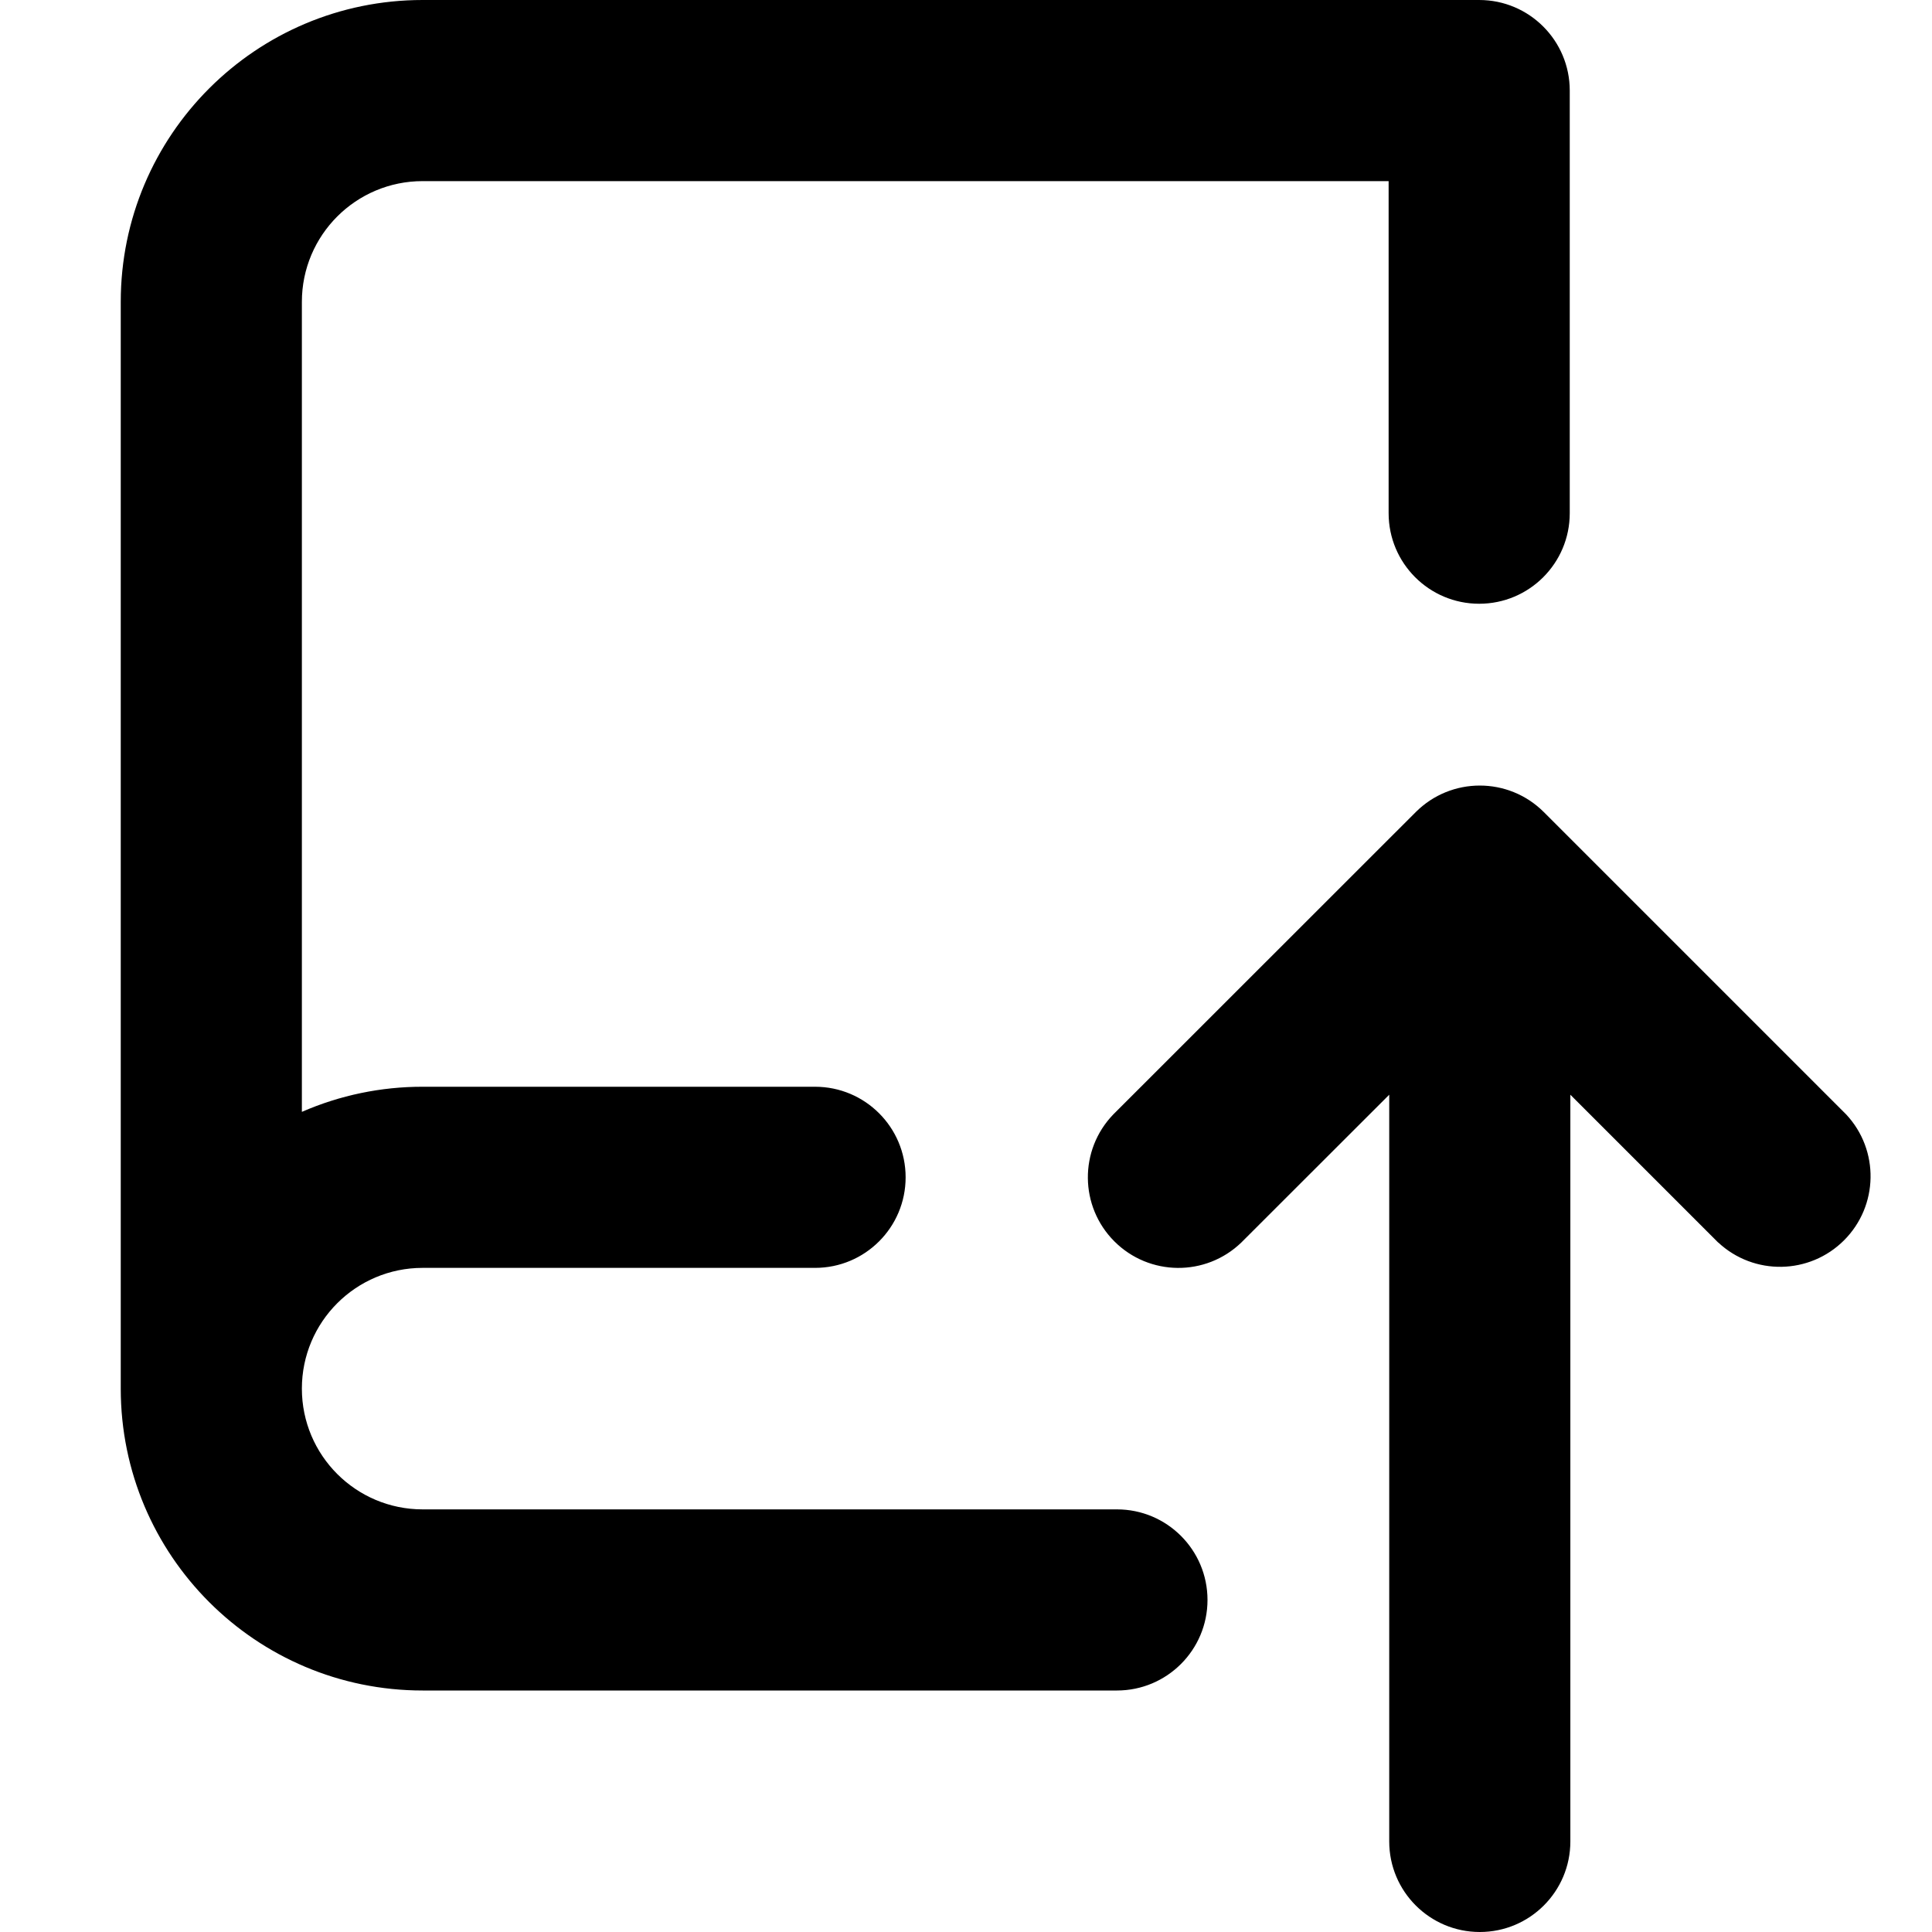
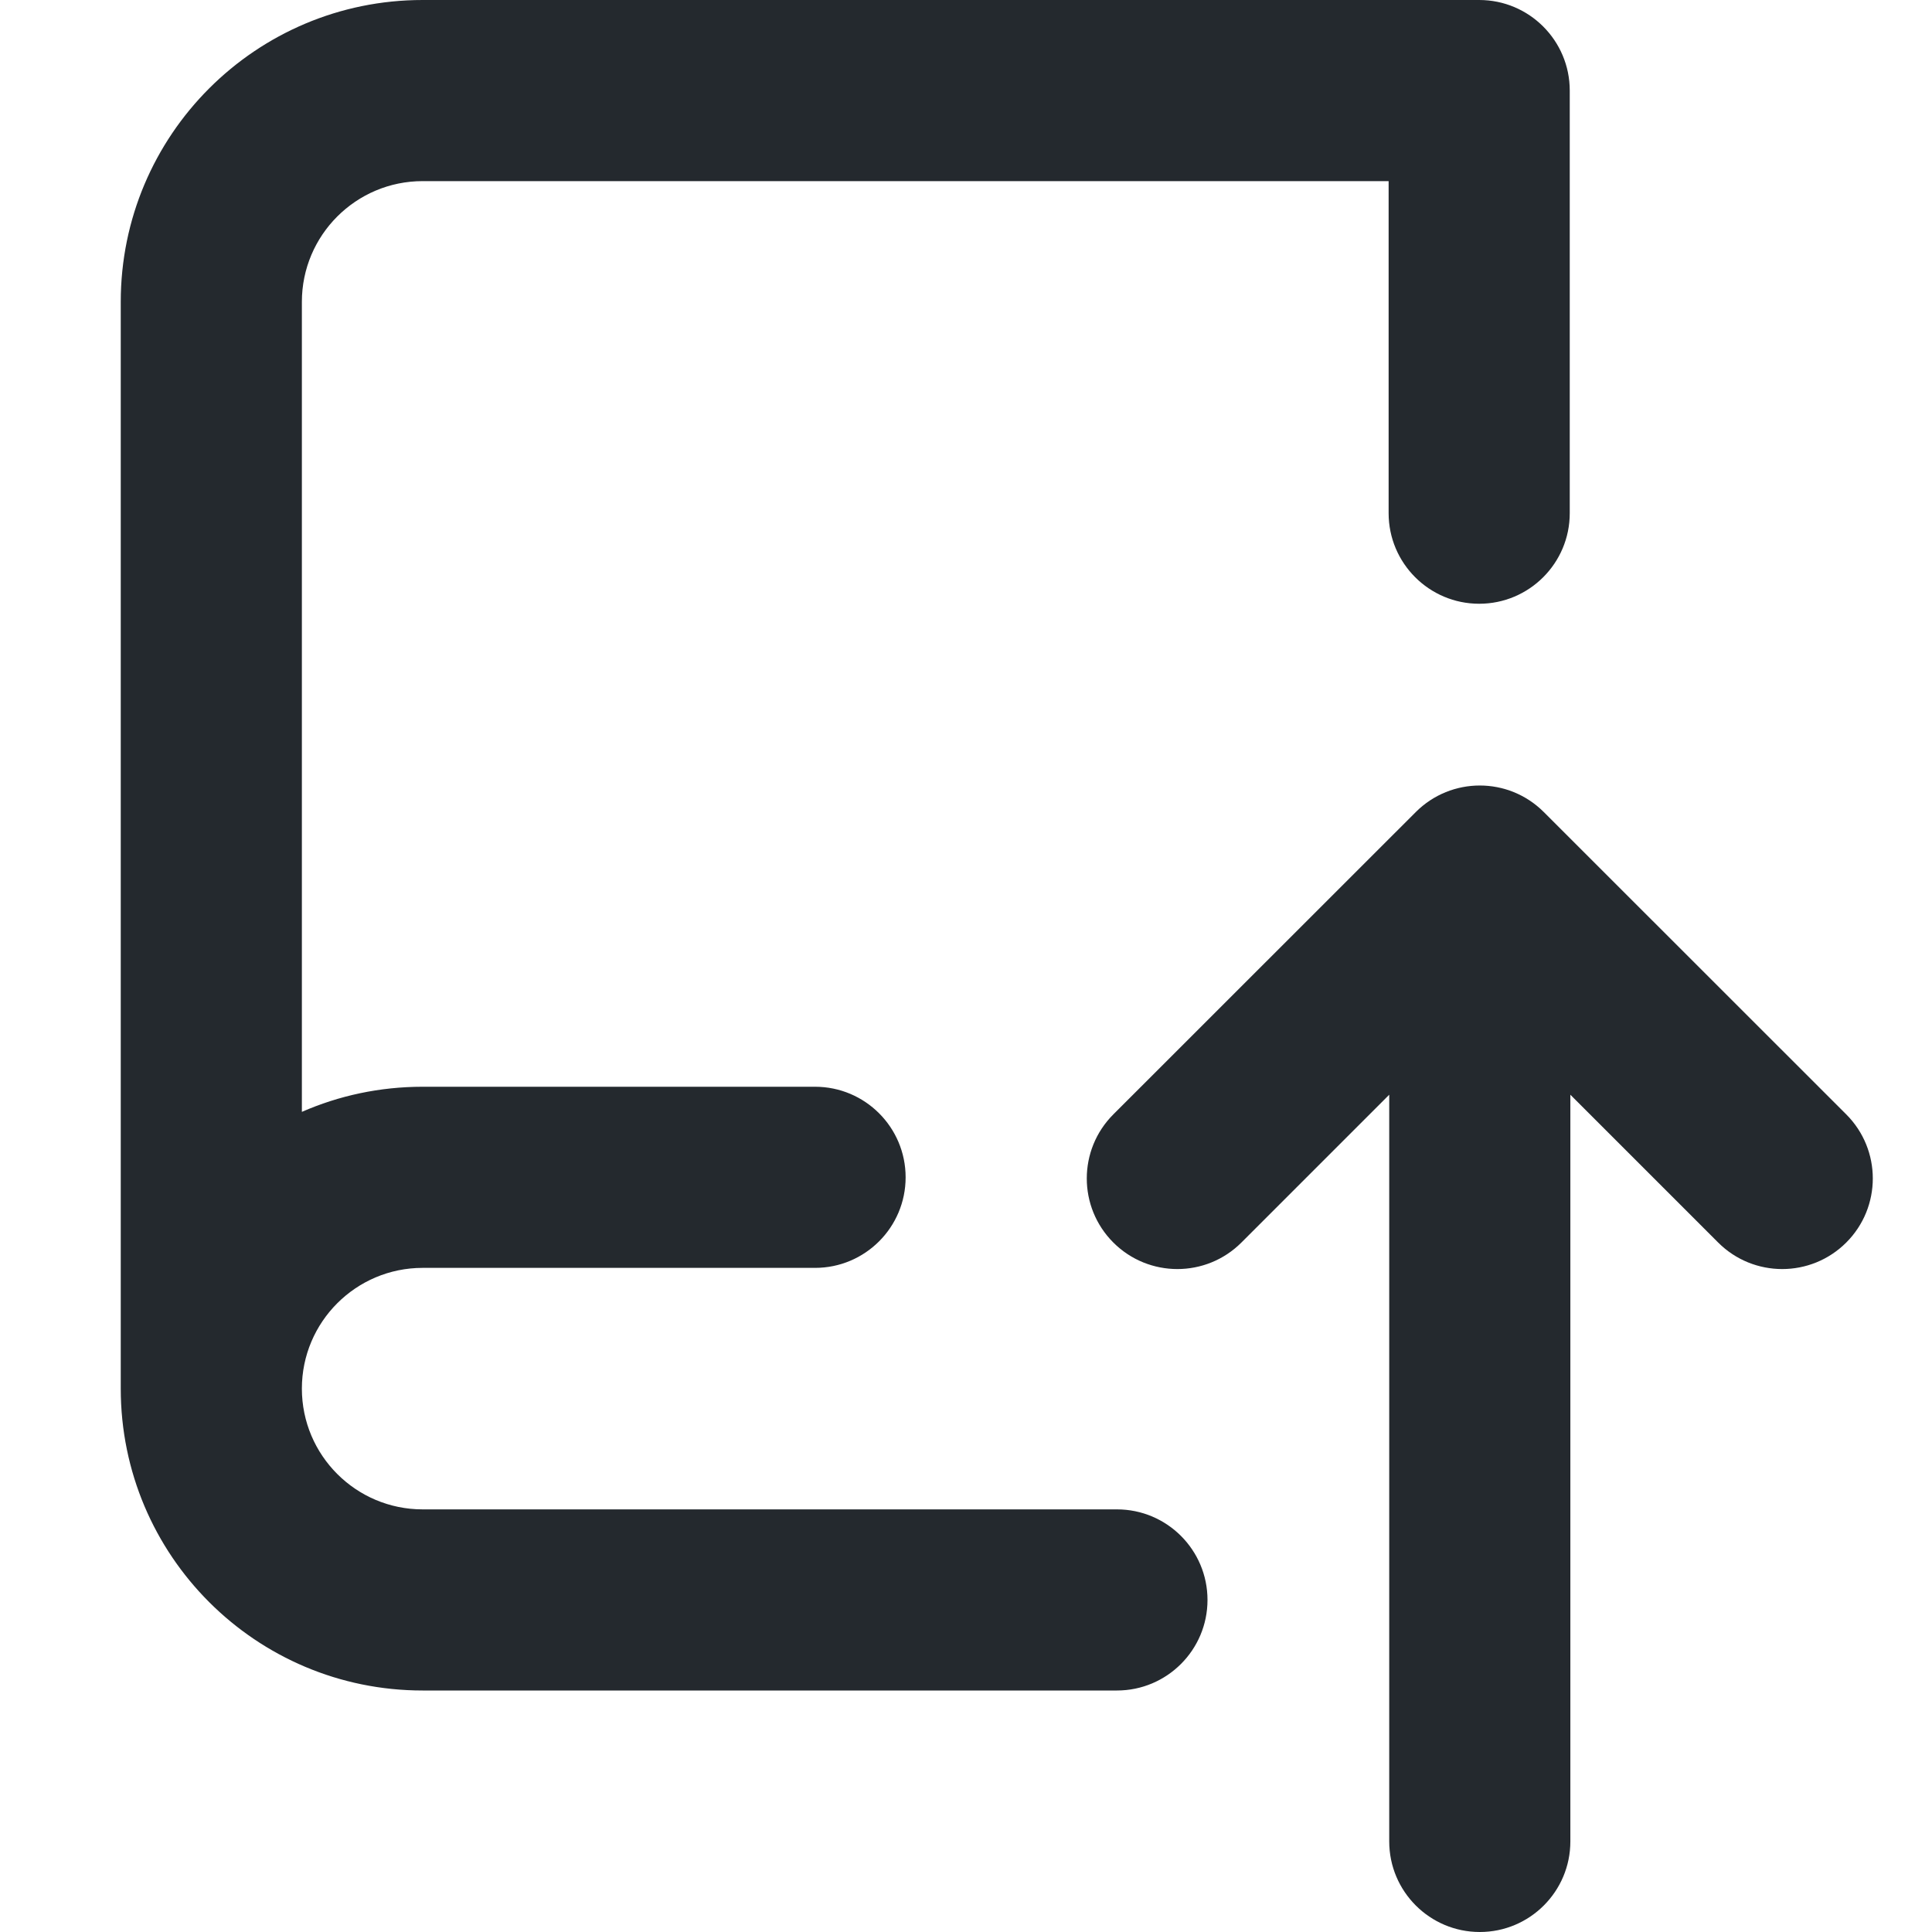
- <svg xmlns="http://www.w3.org/2000/svg" width="16" height="16" viewBox="0 0 16 16">
-   <path fill-rule="evenodd" d="M1 2.5A2.5 2.5 0 013.5 0h8.75a.75.75 0 01.75.75v3.5a.75.75 0 01-1.5 0V1.5h-8a1 1 0 00-1 1v6.708A2.492 2.492 0 013.5 9h3.25a.75.75 0 010 1.5H3.5a1 1 0 100 2h5.75a.75.75 0 010 1.5H3.5A2.5 2.5 0 011 11.5v-9zm13.23 7.79a.75.75 0 001.06-1.06l-2.505-2.505a.75.75 0 00-1.06 0L9.22 9.229a.75.75 0 001.06 1.061l1.225-1.224v6.184a.75.75 0 001.5 0V9.066l1.224 1.224z" />
+ <svg xmlns="http://www.w3.org/2000/svg" width="16" height="16" viewBox="0 0 16 16" fill="none">
+   <path fill-rule="evenodd" clip-rule="evenodd" d="M1 2.5C1 1.119 2.119 0 3.5 0H12.25C12.664 0 13 0.336 13 0.75V4.25C13 4.664 12.664 5 12.25 5C11.836 5 11.5 4.664 11.5 4.25V1.5H3.5C2.948 1.5 2.5 1.948 2.5 2.5V9.208C2.806 9.074 3.144 9 3.5 9H6.75C7.164 9 7.5 9.336 7.5 9.75C7.5 10.164 7.164 10.5 6.75 10.5H3.5C2.948 10.5 2.5 10.948 2.5 11.5C2.5 12.052 2.948 12.5 3.5 12.5H9.25C9.664 12.5 10 12.836 10 13.25C10 13.664 9.664 14 9.25 14H3.5C2.119 14 1 12.881 1 11.5V2.5ZM14.229 10.29C14.522 10.583 14.997 10.583 15.29 10.29C15.583 9.997 15.583 9.522 15.29 9.229L12.785 6.725C12.492 6.432 12.018 6.432 11.725 6.725L9.22 9.229C8.927 9.522 8.927 9.997 9.22 10.29C9.513 10.583 9.988 10.583 10.281 10.29L11.505 9.066V15.25C11.505 15.664 11.841 16 12.255 16C12.669 16 13.005 15.664 13.005 15.25V9.066L14.229 10.29Z" fill="#24292E" />
</svg>
